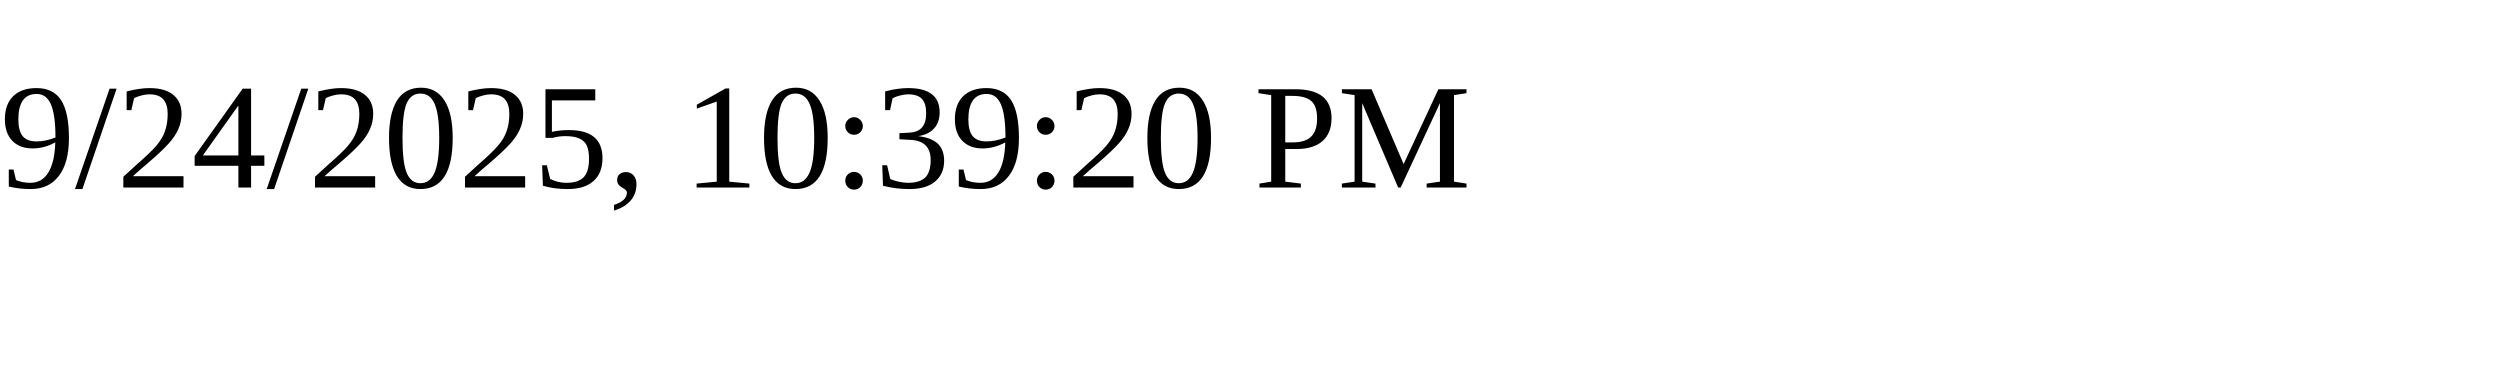
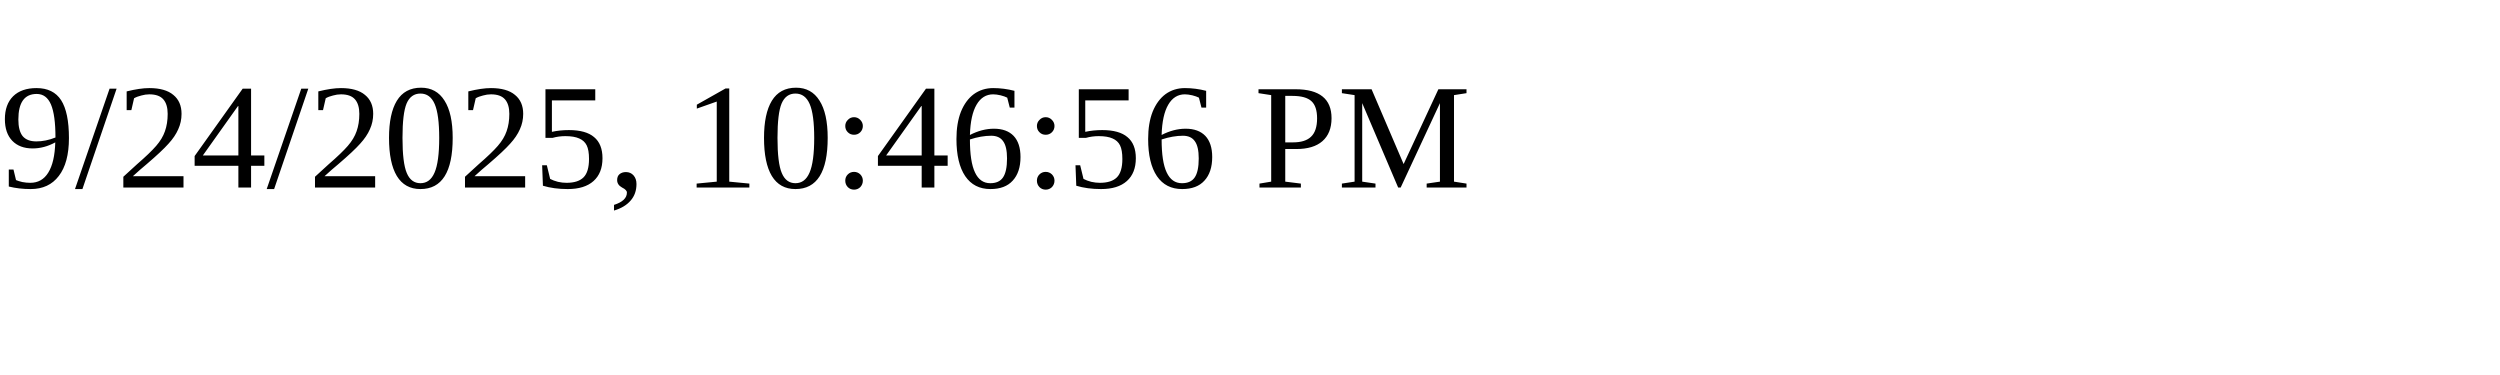
<svg xmlns="http://www.w3.org/2000/svg" height="30" width="200">
-   <text x="0" y="15">9/24/2025, 10:39:20 PM</text>
+   <text x="0" y="15">9/24/2025, 10:46:56 PM</text>
</svg>
